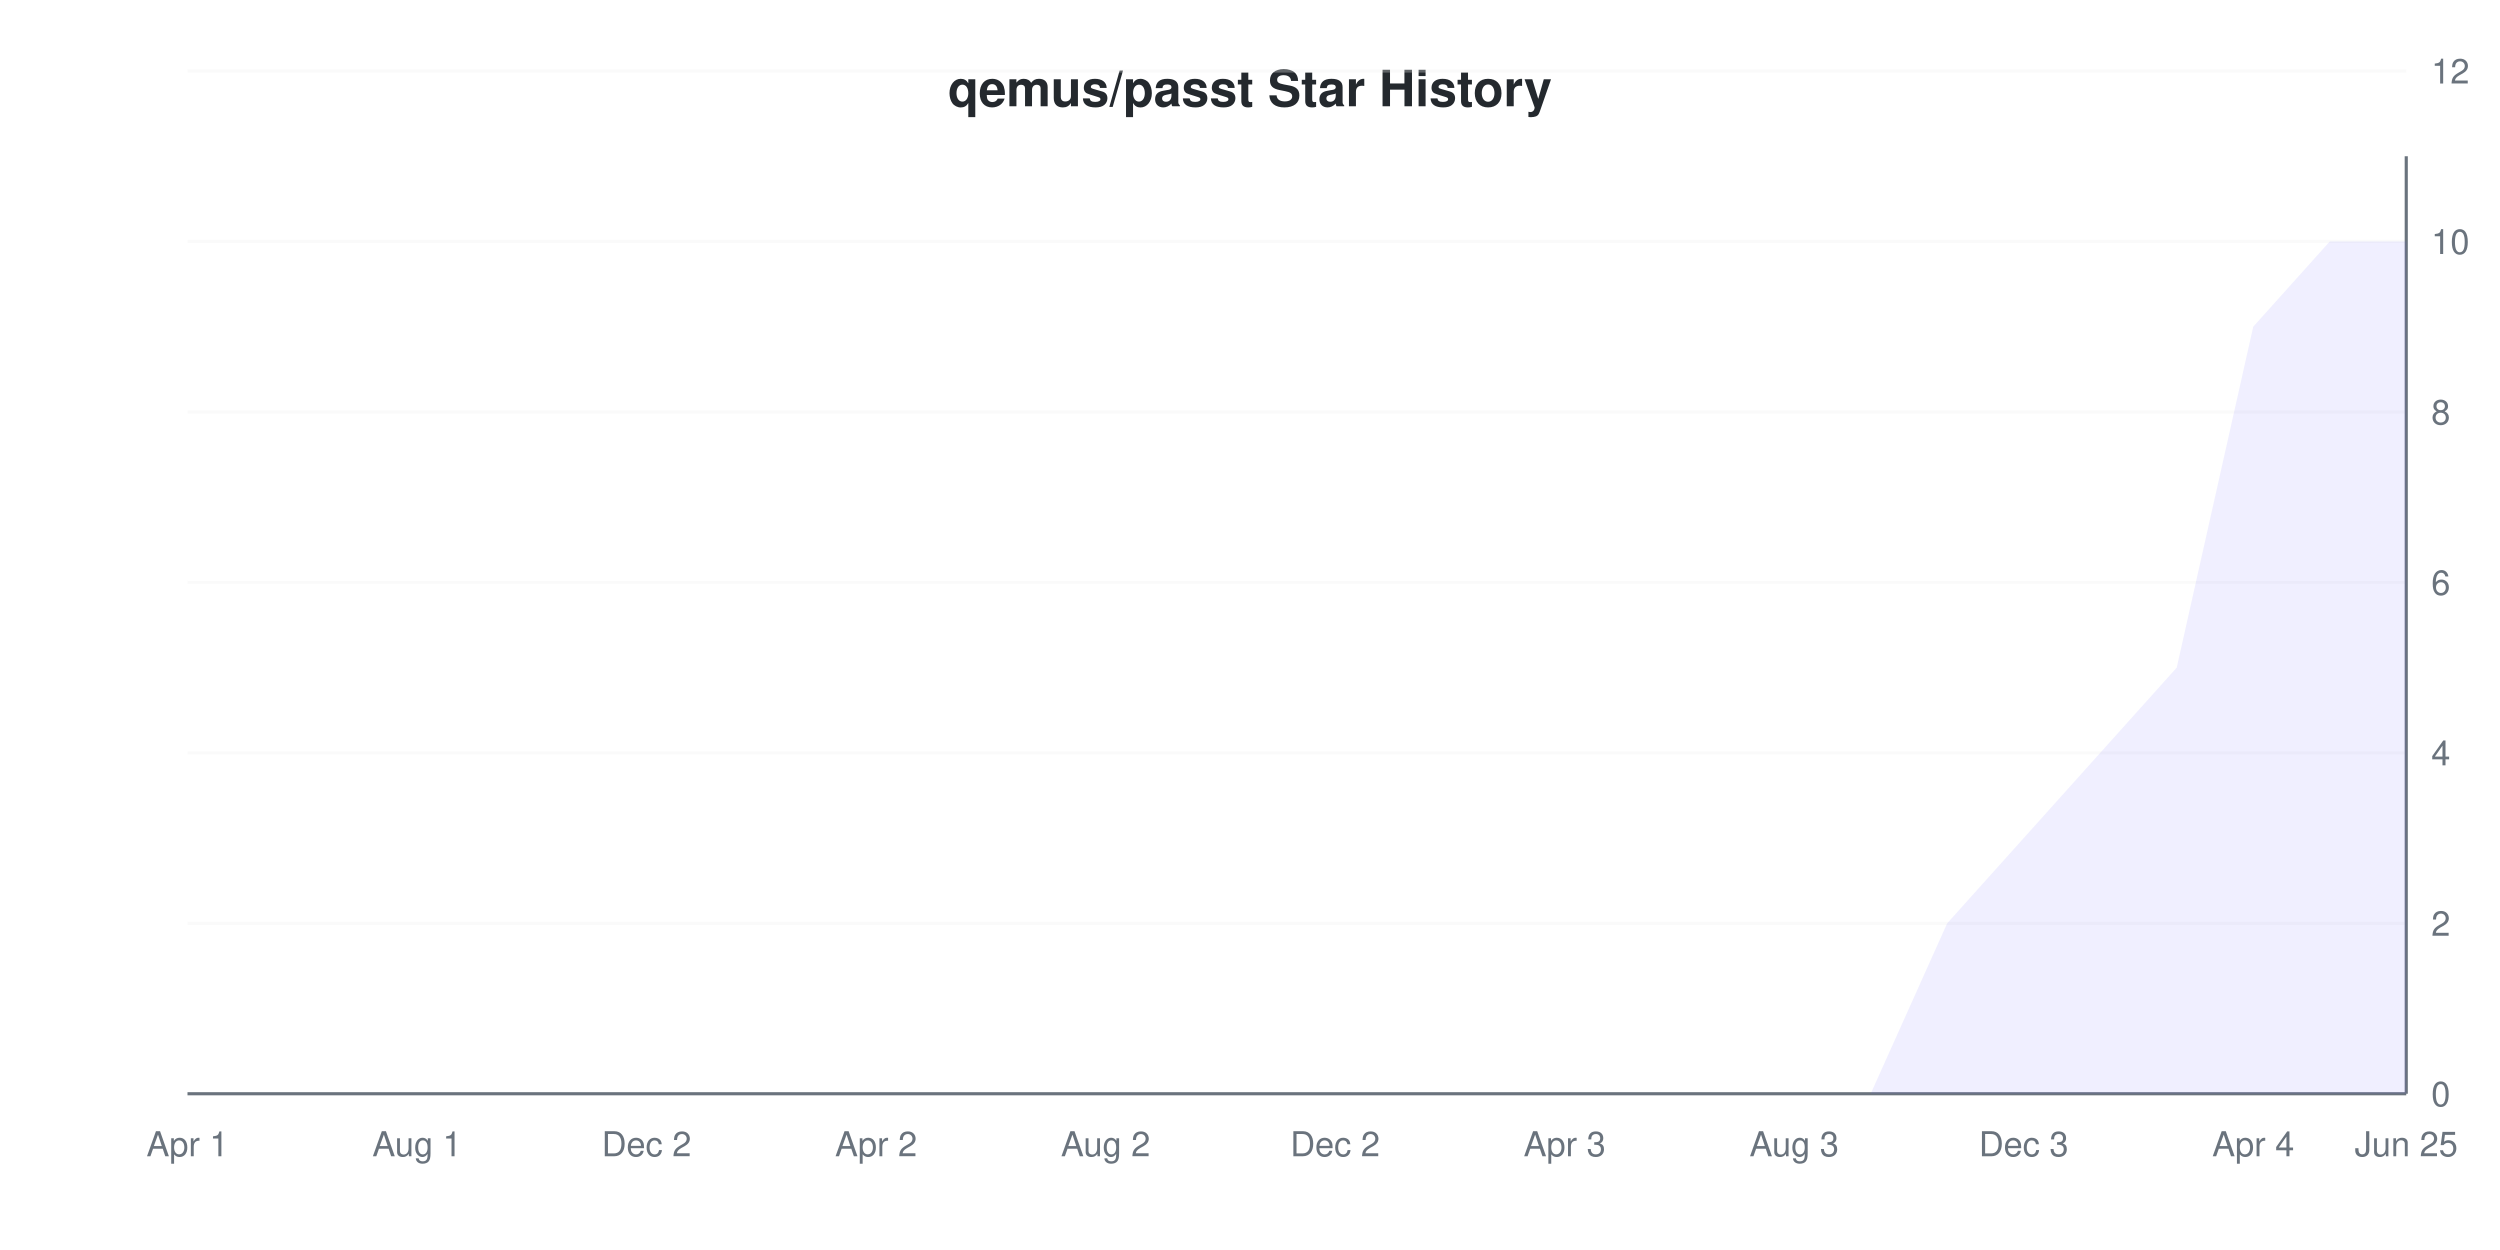
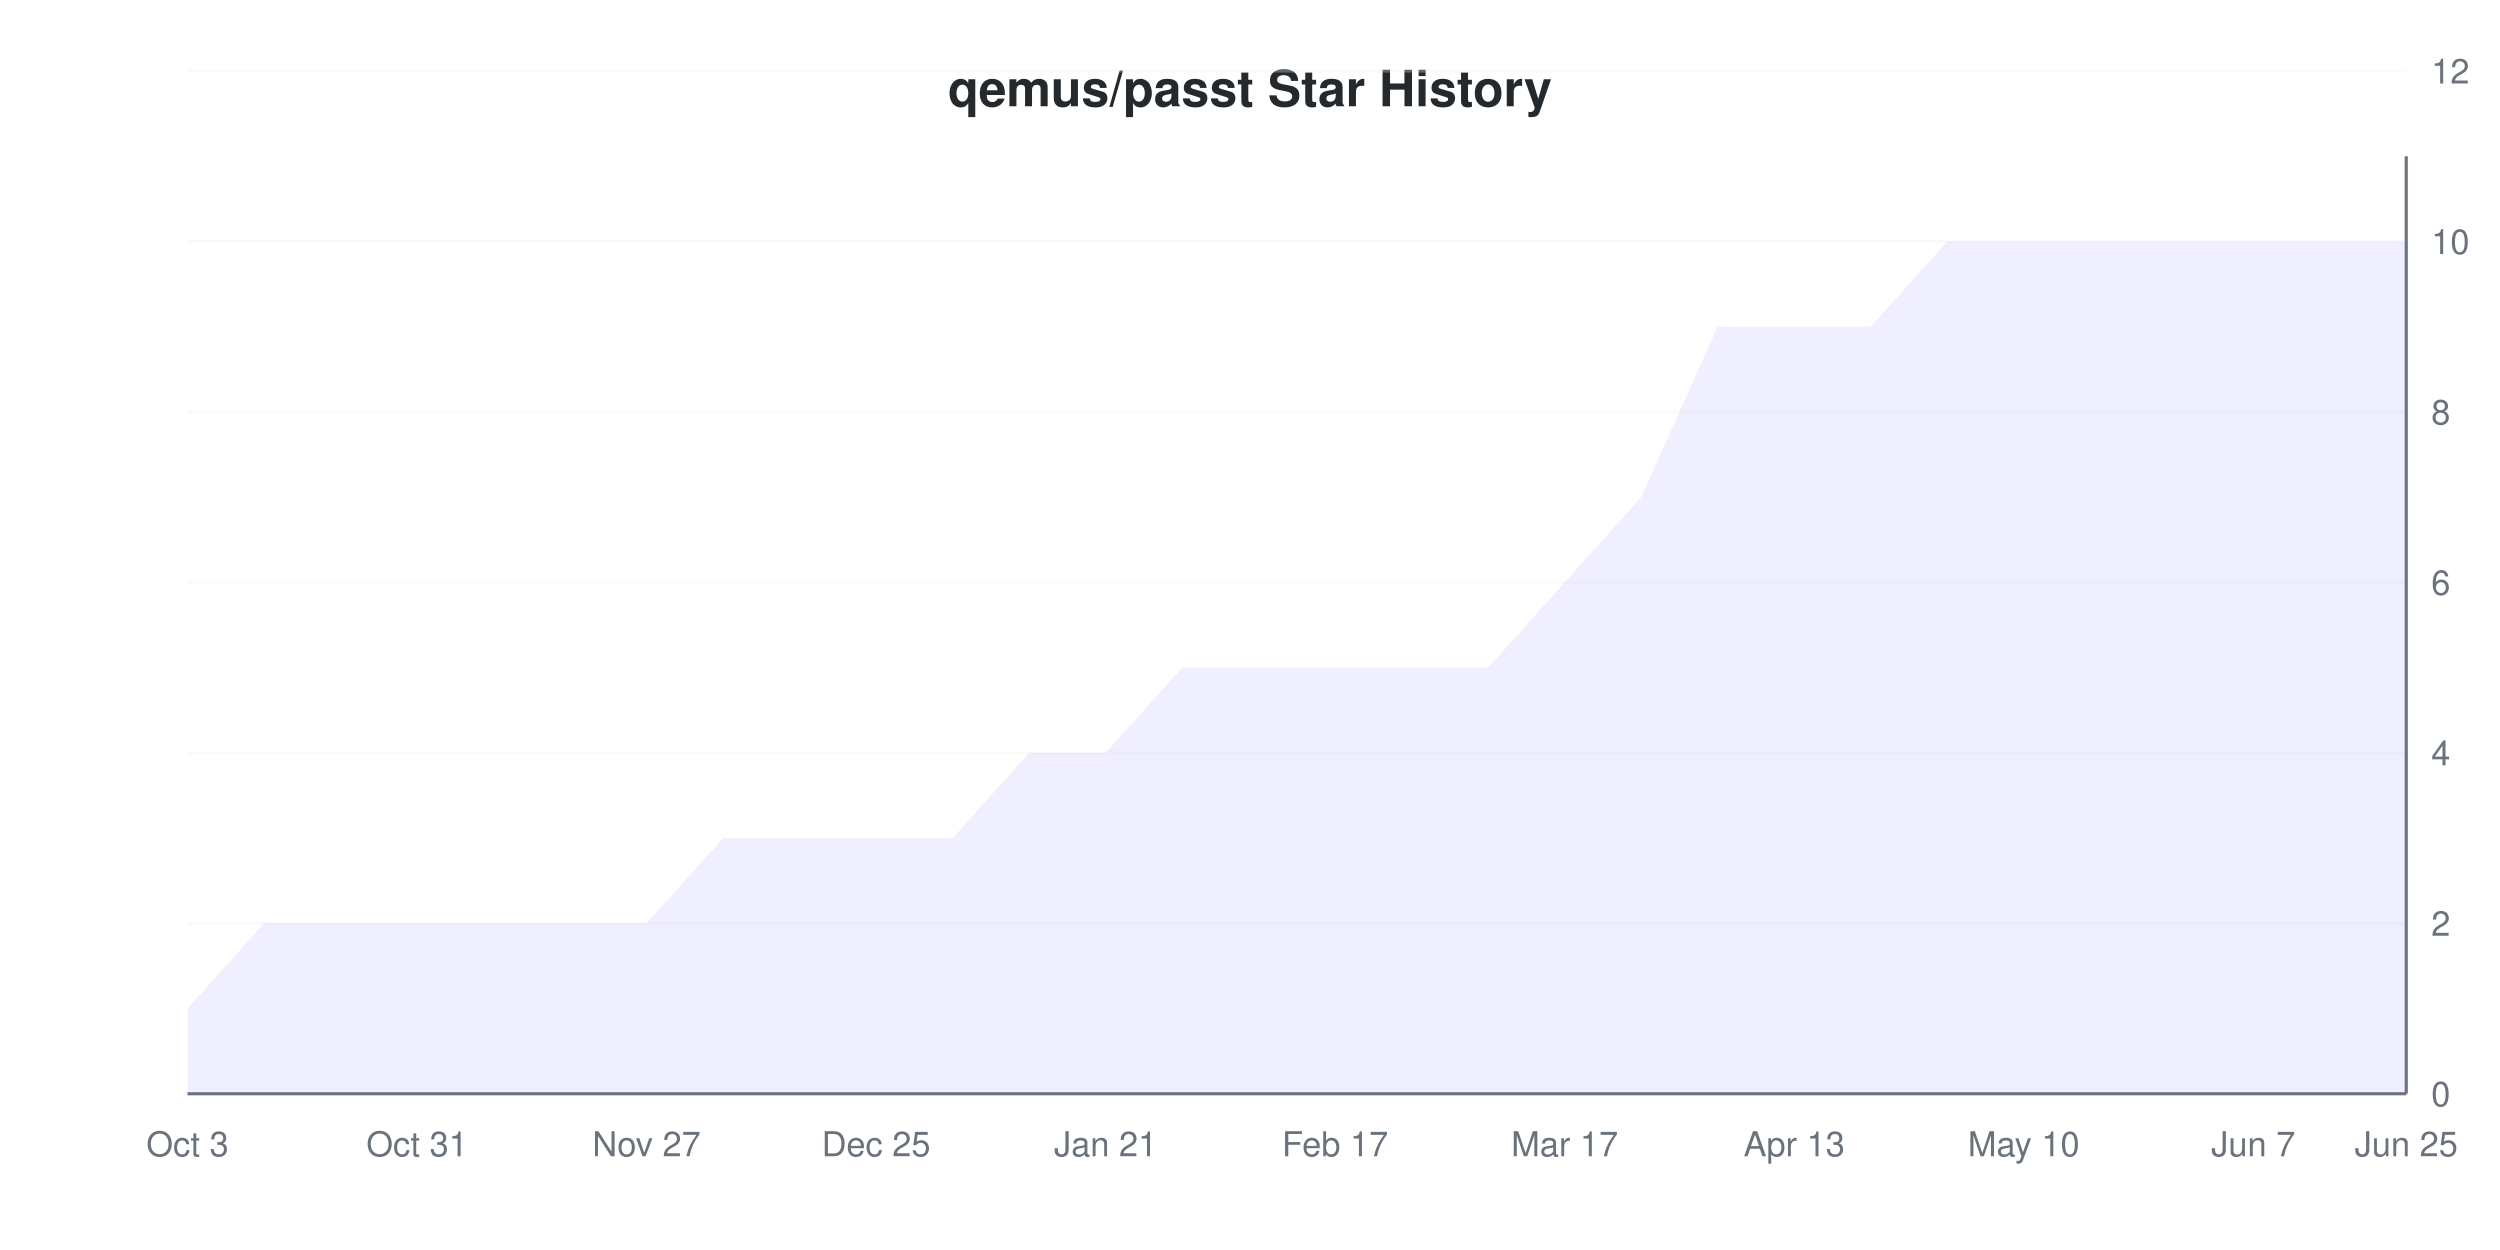
<svg xmlns="http://www.w3.org/2000/svg" viewBox="0 0 800 400" width="800" height="400">
  <style>
    @keyframes drawLine {
      to { stroke-dashoffset: 0; }
    }
    @keyframes fadeInPoint {
      from { opacity: 0; }
      to { opacity: 1; }
    }
    .data-line-0 {
-       stroke-dasharray: 1322;
-       stroke-dashoffset: 1322;
+       stroke-dasharray: 1246;
+       stroke-dashoffset: 1246;
      animation: drawLine 2s ease-out forwards;
    }
    .data-point {
      opacity: 0;
      animation: fadeInPoint 0.5s ease-out forwards;
    }
    .chart-bg { fill: #fff; }
    .chart-text { fill: #24292e; }
    .chart-muted { fill: #6a737d; }
    .chart-grid { stroke: #eee; }
    .chart-axis { stroke: #6a737d; }
    @media (prefers-color-scheme: dark) {
      .chart-bg { fill: #0d1117; }
      .chart-text { fill: #e6edf3; }
      .chart-muted { fill: #8b949e; }
      .chart-grid { stroke: #21262d; }
      .chart-axis { stroke: #8b949e; }
    }
  </style>
  <rect width="800" height="400" class="chart-bg" />
  <text x="400" y="34" text-anchor="middle" class="chart-text" font-size="16" font-weight="bold" font-family="-apple-system, BlinkMacSystemFont, 'Segoe UI', Helvetica, Arial, sans-serif">qemus/passt Star History</text>
  <g class="grid">
    <line x1="60" y1="350" x2="770" y2="350" class="chart-grid" stroke-opacity="0.3" />
    <text x="778" y="354" text-anchor="start" class="chart-muted" font-size="11" font-family="-apple-system, BlinkMacSystemFont, 'Segoe UI', Helvetica, Arial, sans-serif">0</text>
    <line x1="60" y1="295.455" x2="770" y2="295.455" class="chart-grid" stroke-opacity="0.3" />
    <text x="778" y="299.455" text-anchor="start" class="chart-muted" font-size="11" font-family="-apple-system, BlinkMacSystemFont, 'Segoe UI', Helvetica, Arial, sans-serif">2</text>
    <line x1="60" y1="240.909" x2="770" y2="240.909" class="chart-grid" stroke-opacity="0.3" />
    <text x="778" y="244.909" text-anchor="start" class="chart-muted" font-size="11" font-family="-apple-system, BlinkMacSystemFont, 'Segoe UI', Helvetica, Arial, sans-serif">4</text>
    <line x1="60" y1="186.364" x2="770" y2="186.364" class="chart-grid" stroke-opacity="0.3" />
    <text x="778" y="190.364" text-anchor="start" class="chart-muted" font-size="11" font-family="-apple-system, BlinkMacSystemFont, 'Segoe UI', Helvetica, Arial, sans-serif">6</text>
    <line x1="60" y1="131.818" x2="770" y2="131.818" class="chart-grid" stroke-opacity="0.3" />
    <text x="778" y="135.818" text-anchor="start" class="chart-muted" font-size="11" font-family="-apple-system, BlinkMacSystemFont, 'Segoe UI', Helvetica, Arial, sans-serif">8</text>
    <line x1="60" y1="77.273" x2="770" y2="77.273" class="chart-grid" stroke-opacity="0.3" />
    <text x="778" y="81.273" text-anchor="start" class="chart-muted" font-size="11" font-family="-apple-system, BlinkMacSystemFont, 'Segoe UI', Helvetica, Arial, sans-serif">10</text>
    <line x1="60" y1="22.727" x2="770" y2="22.727" class="chart-grid" stroke-opacity="0.3" />
    <text x="778" y="26.727" text-anchor="start" class="chart-muted" font-size="11" font-family="-apple-system, BlinkMacSystemFont, 'Segoe UI', Helvetica, Arial, sans-serif">12</text>
  </g>
  <g class="milestones">
    
  </g>
  <g class="x-axis">
-     <text x="60" y="370" text-anchor="middle" class="chart-muted" font-size="11" font-family="-apple-system, BlinkMacSystemFont, 'Segoe UI', Helvetica, Arial, sans-serif">Apr 1</text>
-     <text x="133.448" y="370" text-anchor="middle" class="chart-muted" font-size="11" font-family="-apple-system, BlinkMacSystemFont, 'Segoe UI', Helvetica, Arial, sans-serif">Aug 1</text>
-     <text x="206.897" y="370" text-anchor="middle" class="chart-muted" font-size="11" font-family="-apple-system, BlinkMacSystemFont, 'Segoe UI', Helvetica, Arial, sans-serif">Dec 2</text>
-     <text x="280.345" y="370" text-anchor="middle" class="chart-muted" font-size="11" font-family="-apple-system, BlinkMacSystemFont, 'Segoe UI', Helvetica, Arial, sans-serif">Apr 2</text>
-     <text x="353.793" y="370" text-anchor="middle" class="chart-muted" font-size="11" font-family="-apple-system, BlinkMacSystemFont, 'Segoe UI', Helvetica, Arial, sans-serif">Aug 2</text>
-     <text x="427.241" y="370" text-anchor="middle" class="chart-muted" font-size="11" font-family="-apple-system, BlinkMacSystemFont, 'Segoe UI', Helvetica, Arial, sans-serif">Dec 2</text>
-     <text x="500.69" y="370" text-anchor="middle" class="chart-muted" font-size="11" font-family="-apple-system, BlinkMacSystemFont, 'Segoe UI', Helvetica, Arial, sans-serif">Apr 3</text>
-     <text x="574.138" y="370" text-anchor="middle" class="chart-muted" font-size="11" font-family="-apple-system, BlinkMacSystemFont, 'Segoe UI', Helvetica, Arial, sans-serif">Aug 3</text>
-     <text x="647.586" y="370" text-anchor="middle" class="chart-muted" font-size="11" font-family="-apple-system, BlinkMacSystemFont, 'Segoe UI', Helvetica, Arial, sans-serif">Dec 3</text>
-     <text x="721.034" y="370" text-anchor="middle" class="chart-muted" font-size="11" font-family="-apple-system, BlinkMacSystemFont, 'Segoe UI', Helvetica, Arial, sans-serif">Apr 4</text>
+     <text x="60" y="370" text-anchor="middle" class="chart-muted" font-size="11" font-family="-apple-system, BlinkMacSystemFont, 'Segoe UI', Helvetica, Arial, sans-serif">Oct 3</text>
+     <text x="133.448" y="370" text-anchor="middle" class="chart-muted" font-size="11" font-family="-apple-system, BlinkMacSystemFont, 'Segoe UI', Helvetica, Arial, sans-serif">Oct 31</text>
+     <text x="206.897" y="370" text-anchor="middle" class="chart-muted" font-size="11" font-family="-apple-system, BlinkMacSystemFont, 'Segoe UI', Helvetica, Arial, sans-serif">Nov 27</text>
+     <text x="280.345" y="370" text-anchor="middle" class="chart-muted" font-size="11" font-family="-apple-system, BlinkMacSystemFont, 'Segoe UI', Helvetica, Arial, sans-serif">Dec 25</text>
+     <text x="353.793" y="370" text-anchor="middle" class="chart-muted" font-size="11" font-family="-apple-system, BlinkMacSystemFont, 'Segoe UI', Helvetica, Arial, sans-serif">Jan 21</text>
+     <text x="427.241" y="370" text-anchor="middle" class="chart-muted" font-size="11" font-family="-apple-system, BlinkMacSystemFont, 'Segoe UI', Helvetica, Arial, sans-serif">Feb 17</text>
+     <text x="500.69" y="370" text-anchor="middle" class="chart-muted" font-size="11" font-family="-apple-system, BlinkMacSystemFont, 'Segoe UI', Helvetica, Arial, sans-serif">Mar 17</text>
+     <text x="574.138" y="370" text-anchor="middle" class="chart-muted" font-size="11" font-family="-apple-system, BlinkMacSystemFont, 'Segoe UI', Helvetica, Arial, sans-serif">Apr 13</text>
+     <text x="647.586" y="370" text-anchor="middle" class="chart-muted" font-size="11" font-family="-apple-system, BlinkMacSystemFont, 'Segoe UI', Helvetica, Arial, sans-serif">May 10</text>
+     <text x="721.034" y="370" text-anchor="middle" class="chart-muted" font-size="11" font-family="-apple-system, BlinkMacSystemFont, 'Segoe UI', Helvetica, Arial, sans-serif">Jun 7</text>
    <text x="770" y="370" text-anchor="middle" class="chart-muted" font-size="11" font-family="-apple-system, BlinkMacSystemFont, 'Segoe UI', Helvetica, Arial, sans-serif">Jun 25</text>
  </g>
  <line x1="770" y1="50" x2="770" y2="350" class="chart-axis" stroke-width="1" />
  <line x1="60" y1="350" x2="770" y2="350" class="chart-axis" stroke-width="1" />
-   <path d="M60,350 L84.483,350 L108.966,350 L133.448,350 L157.931,350 L182.414,350 L206.897,350 L231.379,350 L255.862,350 L280.345,350 L304.828,350 L329.31,350 L353.793,350 L378.276,350 L402.759,350 L427.241,350 L451.724,350 L476.207,350 L500.69,350 L525.172,350 L549.655,350 L574.138,350 L598.621,350 L623.103,295.455 L647.586,268.182 L672.069,240.909 L696.552,213.636 L721.034,104.545 L745.517,77.273 L770,77.273 L770,350 L60,350 Z" fill="#6b63ff" fill-opacity="0.1" />
-   <path d="M60,350 L84.483,350 L108.966,350 L133.448,350 L157.931,350 L182.414,350 L206.897,350 L231.379,350 L255.862,350 L280.345,350 L304.828,350 L329.31,350 L353.793,350 L378.276,350 L402.759,350 L427.241,350 L451.724,350 L476.207,350 L500.69,350 L525.172,350 L549.655,350 L574.138,350 L598.621,350 L623.103,295.455 L647.586,268.182 L672.069,240.909 L696.552,213.636 L721.034,104.545 L745.517,77.273 L770,77.273" fill="none" stroke="#6b63ff" stroke-width="2" class="data-line-0" />
+   <path d="M60,322.727 L84.483,295.455 L108.966,295.455 L133.448,295.455 L157.931,295.455 L182.414,295.455 L206.897,295.455 L231.379,268.182 L255.862,268.182 L280.345,268.182 L304.828,268.182 L329.31,240.909 L353.793,240.909 L378.276,213.636 L402.759,213.636 L427.241,213.636 L451.724,213.636 L476.207,213.636 L500.69,186.364 L525.172,159.091 L549.655,104.545 L574.138,104.545 L598.621,104.545 L623.103,77.273 L647.586,77.273 L672.069,77.273 L696.552,77.273 L721.034,77.273 L745.517,77.273 L770,77.273 L770,350 L60,350 Z" fill="#6b63ff" fill-opacity="0.1" />
+   <path d="M60,322.727 L84.483,295.455 L108.966,295.455 L133.448,295.455 L157.931,295.455 L182.414,295.455 L206.897,295.455 L231.379,268.182 L255.862,268.182 L280.345,268.182 L304.828,268.182 L329.31,240.909 L353.793,240.909 L378.276,213.636 L402.759,213.636 L427.241,213.636 L451.724,213.636 L476.207,213.636 L500.69,186.364 L525.172,159.091 L549.655,104.545 L574.138,104.545 L598.621,104.545 L623.103,77.273 L647.586,77.273 L672.069,77.273 L696.552,77.273 L721.034,77.273 L745.517,77.273 L770,77.273" fill="none" stroke="#6b63ff" stroke-width="2" class="data-line-0" />
  <g class="points">
-     <circle cx="60" cy="350" r="4" fill="#6b63ff" class="data-point" style="animation-delay: 1.50s" />
-     <circle cx="84.483" cy="350" r="4" fill="#6b63ff" class="data-point" style="animation-delay: 1.55s" />
-     <circle cx="108.966" cy="350" r="4" fill="#6b63ff" class="data-point" style="animation-delay: 1.60s" />
-     <circle cx="133.448" cy="350" r="4" fill="#6b63ff" class="data-point" style="animation-delay: 1.65s" />
-     <circle cx="157.931" cy="350" r="4" fill="#6b63ff" class="data-point" style="animation-delay: 1.70s" />
-     <circle cx="182.414" cy="350" r="4" fill="#6b63ff" class="data-point" style="animation-delay: 1.75s" />
-     <circle cx="206.897" cy="350" r="4" fill="#6b63ff" class="data-point" style="animation-delay: 1.80s" />
-     <circle cx="231.379" cy="350" r="4" fill="#6b63ff" class="data-point" style="animation-delay: 1.85s" />
-     <circle cx="255.862" cy="350" r="4" fill="#6b63ff" class="data-point" style="animation-delay: 1.90s" />
-     <circle cx="280.345" cy="350" r="4" fill="#6b63ff" class="data-point" style="animation-delay: 1.95s" />
-     <circle cx="304.828" cy="350" r="4" fill="#6b63ff" class="data-point" style="animation-delay: 2.00s" />
-     <circle cx="329.31" cy="350" r="4" fill="#6b63ff" class="data-point" style="animation-delay: 2.05s" />
-     <circle cx="353.793" cy="350" r="4" fill="#6b63ff" class="data-point" style="animation-delay: 2.10s" />
-     <circle cx="378.276" cy="350" r="4" fill="#6b63ff" class="data-point" style="animation-delay: 2.15s" />
-     <circle cx="402.759" cy="350" r="4" fill="#6b63ff" class="data-point" style="animation-delay: 2.20s" />
-     <circle cx="427.241" cy="350" r="4" fill="#6b63ff" class="data-point" style="animation-delay: 2.25s" />
-     <circle cx="451.724" cy="350" r="4" fill="#6b63ff" class="data-point" style="animation-delay: 2.30s" />
-     <circle cx="476.207" cy="350" r="4" fill="#6b63ff" class="data-point" style="animation-delay: 2.35s" />
-     <circle cx="500.69" cy="350" r="4" fill="#6b63ff" class="data-point" style="animation-delay: 2.40s" />
-     <circle cx="525.172" cy="350" r="4" fill="#6b63ff" class="data-point" style="animation-delay: 2.45s" />
-     <circle cx="549.655" cy="350" r="4" fill="#6b63ff" class="data-point" style="animation-delay: 2.50s" />
-     <circle cx="574.138" cy="350" r="4" fill="#6b63ff" class="data-point" style="animation-delay: 2.55s" />
-     <circle cx="598.621" cy="350" r="4" fill="#6b63ff" class="data-point" style="animation-delay: 2.60s" />
-     <circle cx="623.103" cy="295.455" r="4" fill="#6b63ff" class="data-point" style="animation-delay: 2.65s" />
-     <circle cx="647.586" cy="268.182" r="4" fill="#6b63ff" class="data-point" style="animation-delay: 2.70s" />
-     <circle cx="672.069" cy="240.909" r="4" fill="#6b63ff" class="data-point" style="animation-delay: 2.75s" />
-     <circle cx="696.552" cy="213.636" r="4" fill="#6b63ff" class="data-point" style="animation-delay: 2.80s" />
-     <circle cx="721.034" cy="104.545" r="4" fill="#6b63ff" class="data-point" style="animation-delay: 2.85s" />
+     <circle cx="60" cy="322.727" r="4" fill="#6b63ff" class="data-point" style="animation-delay: 1.50s" />
+     <circle cx="84.483" cy="295.455" r="4" fill="#6b63ff" class="data-point" style="animation-delay: 1.55s" />
+     <circle cx="108.966" cy="295.455" r="4" fill="#6b63ff" class="data-point" style="animation-delay: 1.60s" />
+     <circle cx="133.448" cy="295.455" r="4" fill="#6b63ff" class="data-point" style="animation-delay: 1.65s" />
+     <circle cx="157.931" cy="295.455" r="4" fill="#6b63ff" class="data-point" style="animation-delay: 1.70s" />
+     <circle cx="182.414" cy="295.455" r="4" fill="#6b63ff" class="data-point" style="animation-delay: 1.75s" />
+     <circle cx="206.897" cy="295.455" r="4" fill="#6b63ff" class="data-point" style="animation-delay: 1.80s" />
+     <circle cx="231.379" cy="268.182" r="4" fill="#6b63ff" class="data-point" style="animation-delay: 1.85s" />
+     <circle cx="255.862" cy="268.182" r="4" fill="#6b63ff" class="data-point" style="animation-delay: 1.90s" />
+     <circle cx="280.345" cy="268.182" r="4" fill="#6b63ff" class="data-point" style="animation-delay: 1.95s" />
+     <circle cx="304.828" cy="268.182" r="4" fill="#6b63ff" class="data-point" style="animation-delay: 2.00s" />
+     <circle cx="329.31" cy="240.909" r="4" fill="#6b63ff" class="data-point" style="animation-delay: 2.05s" />
+     <circle cx="353.793" cy="240.909" r="4" fill="#6b63ff" class="data-point" style="animation-delay: 2.10s" />
+     <circle cx="378.276" cy="213.636" r="4" fill="#6b63ff" class="data-point" style="animation-delay: 2.15s" />
+     <circle cx="402.759" cy="213.636" r="4" fill="#6b63ff" class="data-point" style="animation-delay: 2.20s" />
+     <circle cx="427.241" cy="213.636" r="4" fill="#6b63ff" class="data-point" style="animation-delay: 2.25s" />
+     <circle cx="451.724" cy="213.636" r="4" fill="#6b63ff" class="data-point" style="animation-delay: 2.30s" />
+     <circle cx="476.207" cy="213.636" r="4" fill="#6b63ff" class="data-point" style="animation-delay: 2.35s" />
+     <circle cx="500.69" cy="186.364" r="4" fill="#6b63ff" class="data-point" style="animation-delay: 2.40s" />
+     <circle cx="525.172" cy="159.091" r="4" fill="#6b63ff" class="data-point" style="animation-delay: 2.45s" />
+     <circle cx="549.655" cy="104.545" r="4" fill="#6b63ff" class="data-point" style="animation-delay: 2.50s" />
+     <circle cx="574.138" cy="104.545" r="4" fill="#6b63ff" class="data-point" style="animation-delay: 2.55s" />
+     <circle cx="598.621" cy="104.545" r="4" fill="#6b63ff" class="data-point" style="animation-delay: 2.60s" />
+     <circle cx="623.103" cy="77.273" r="4" fill="#6b63ff" class="data-point" style="animation-delay: 2.65s" />
+     <circle cx="647.586" cy="77.273" r="4" fill="#6b63ff" class="data-point" style="animation-delay: 2.70s" />
+     <circle cx="672.069" cy="77.273" r="4" fill="#6b63ff" class="data-point" style="animation-delay: 2.75s" />
+     <circle cx="696.552" cy="77.273" r="4" fill="#6b63ff" class="data-point" style="animation-delay: 2.80s" />
+     <circle cx="721.034" cy="77.273" r="4" fill="#6b63ff" class="data-point" style="animation-delay: 2.85s" />
    <circle cx="745.517" cy="77.273" r="4" fill="#6b63ff" class="data-point" style="animation-delay: 2.90s" />
    <circle cx="770" cy="77.273" r="4" fill="#6b63ff" class="data-point" style="animation-delay: 2.95s" />
  </g>
</svg>
